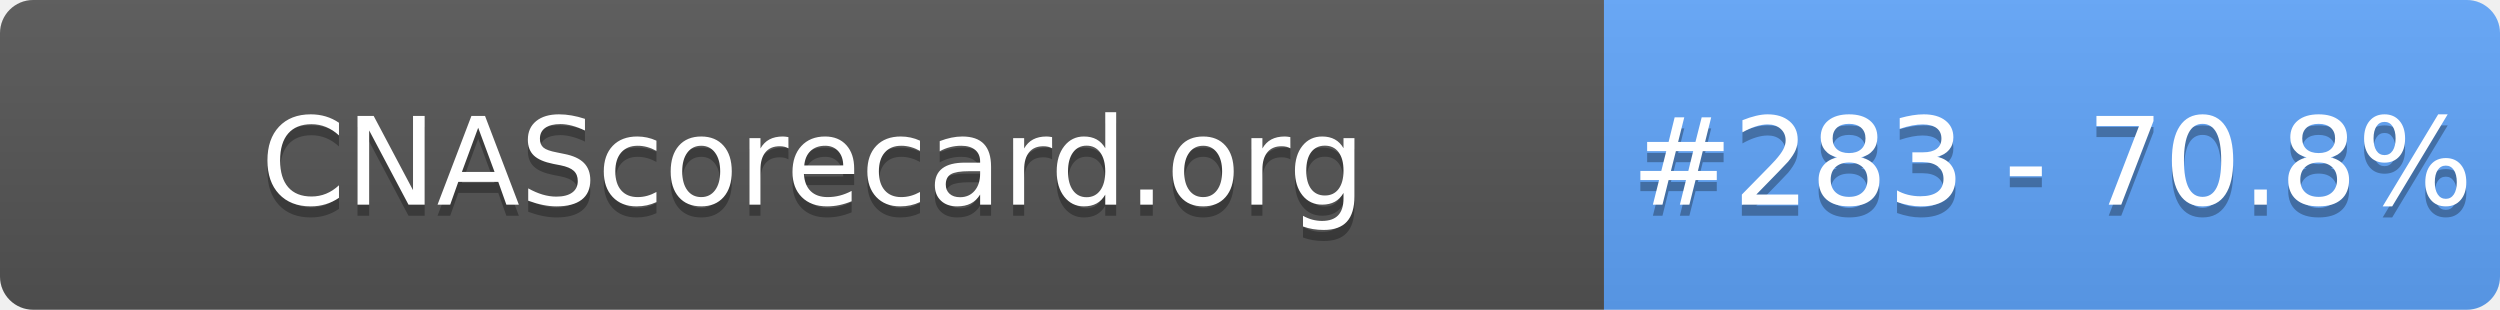
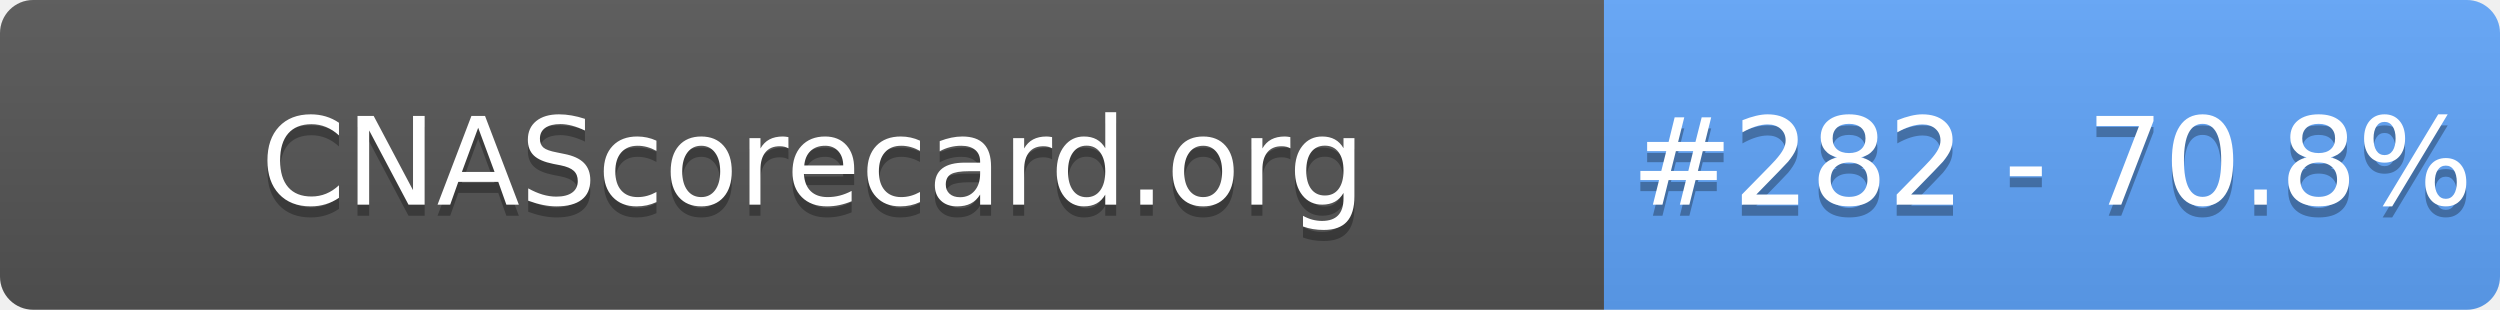
- <svg xmlns="http://www.w3.org/2000/svg" width="226" height="28" role="img" aria-label="CNAScorecard.org: #283 - 70.8%">
+ <svg xmlns="http://www.w3.org/2000/svg" width="226" height="28" role="img" aria-label="CNAScorecard.org: #282 - 70.8%">
  <linearGradient id="s" x2="0" y2="100%">
    <stop offset="0" stop-color="#bbb" stop-opacity=".1" />
    <stop offset="1" stop-opacity=".1" />
  </linearGradient>
  <clipPath id="r">
    <rect width="226" height="28" rx="3" fill="#fff" />
  </clipPath>
  <g clip-path="url(#r)">
    <rect width="145" height="28" fill="#555" />
    <rect x="145" width="81" height="28" fill="#60A5FA" />
    <rect width="226" height="28" fill="url(#s)" />
  </g>
  <g fill="#fff" text-anchor="middle" font-family="Verdana,Geneva,DejaVu Sans,sans-serif" text-rendering="geometricPrecision" font-size="110">
    <text aria-hidden="true" x="735" y="195" fill="#010101" fill-opacity=".3" transform="scale(.1)" textLength="1350">CNAScorecard.org</text>
    <text x="735" y="185" transform="scale(.1)" fill="#fff" textLength="1350">CNAScorecard.org</text>
-     <text aria-hidden="true" x="1855" y="195" fill="#010101" fill-opacity=".3" transform="scale(.1)" textLength="660">#283 - 70.8%</text>
-     <text x="1855" y="185" transform="scale(.1)" fill="#fff" textLength="660">#283 - 70.8%</text>
+     <text aria-hidden="true" x="1855" y="195" fill="#010101" fill-opacity=".3" transform="scale(.1)" textLength="660">#282 - 70.8%</text>
+     <text x="1855" y="185" transform="scale(.1)" fill="#fff" textLength="660">#282 - 70.8%</text>
  </g>
</svg>
